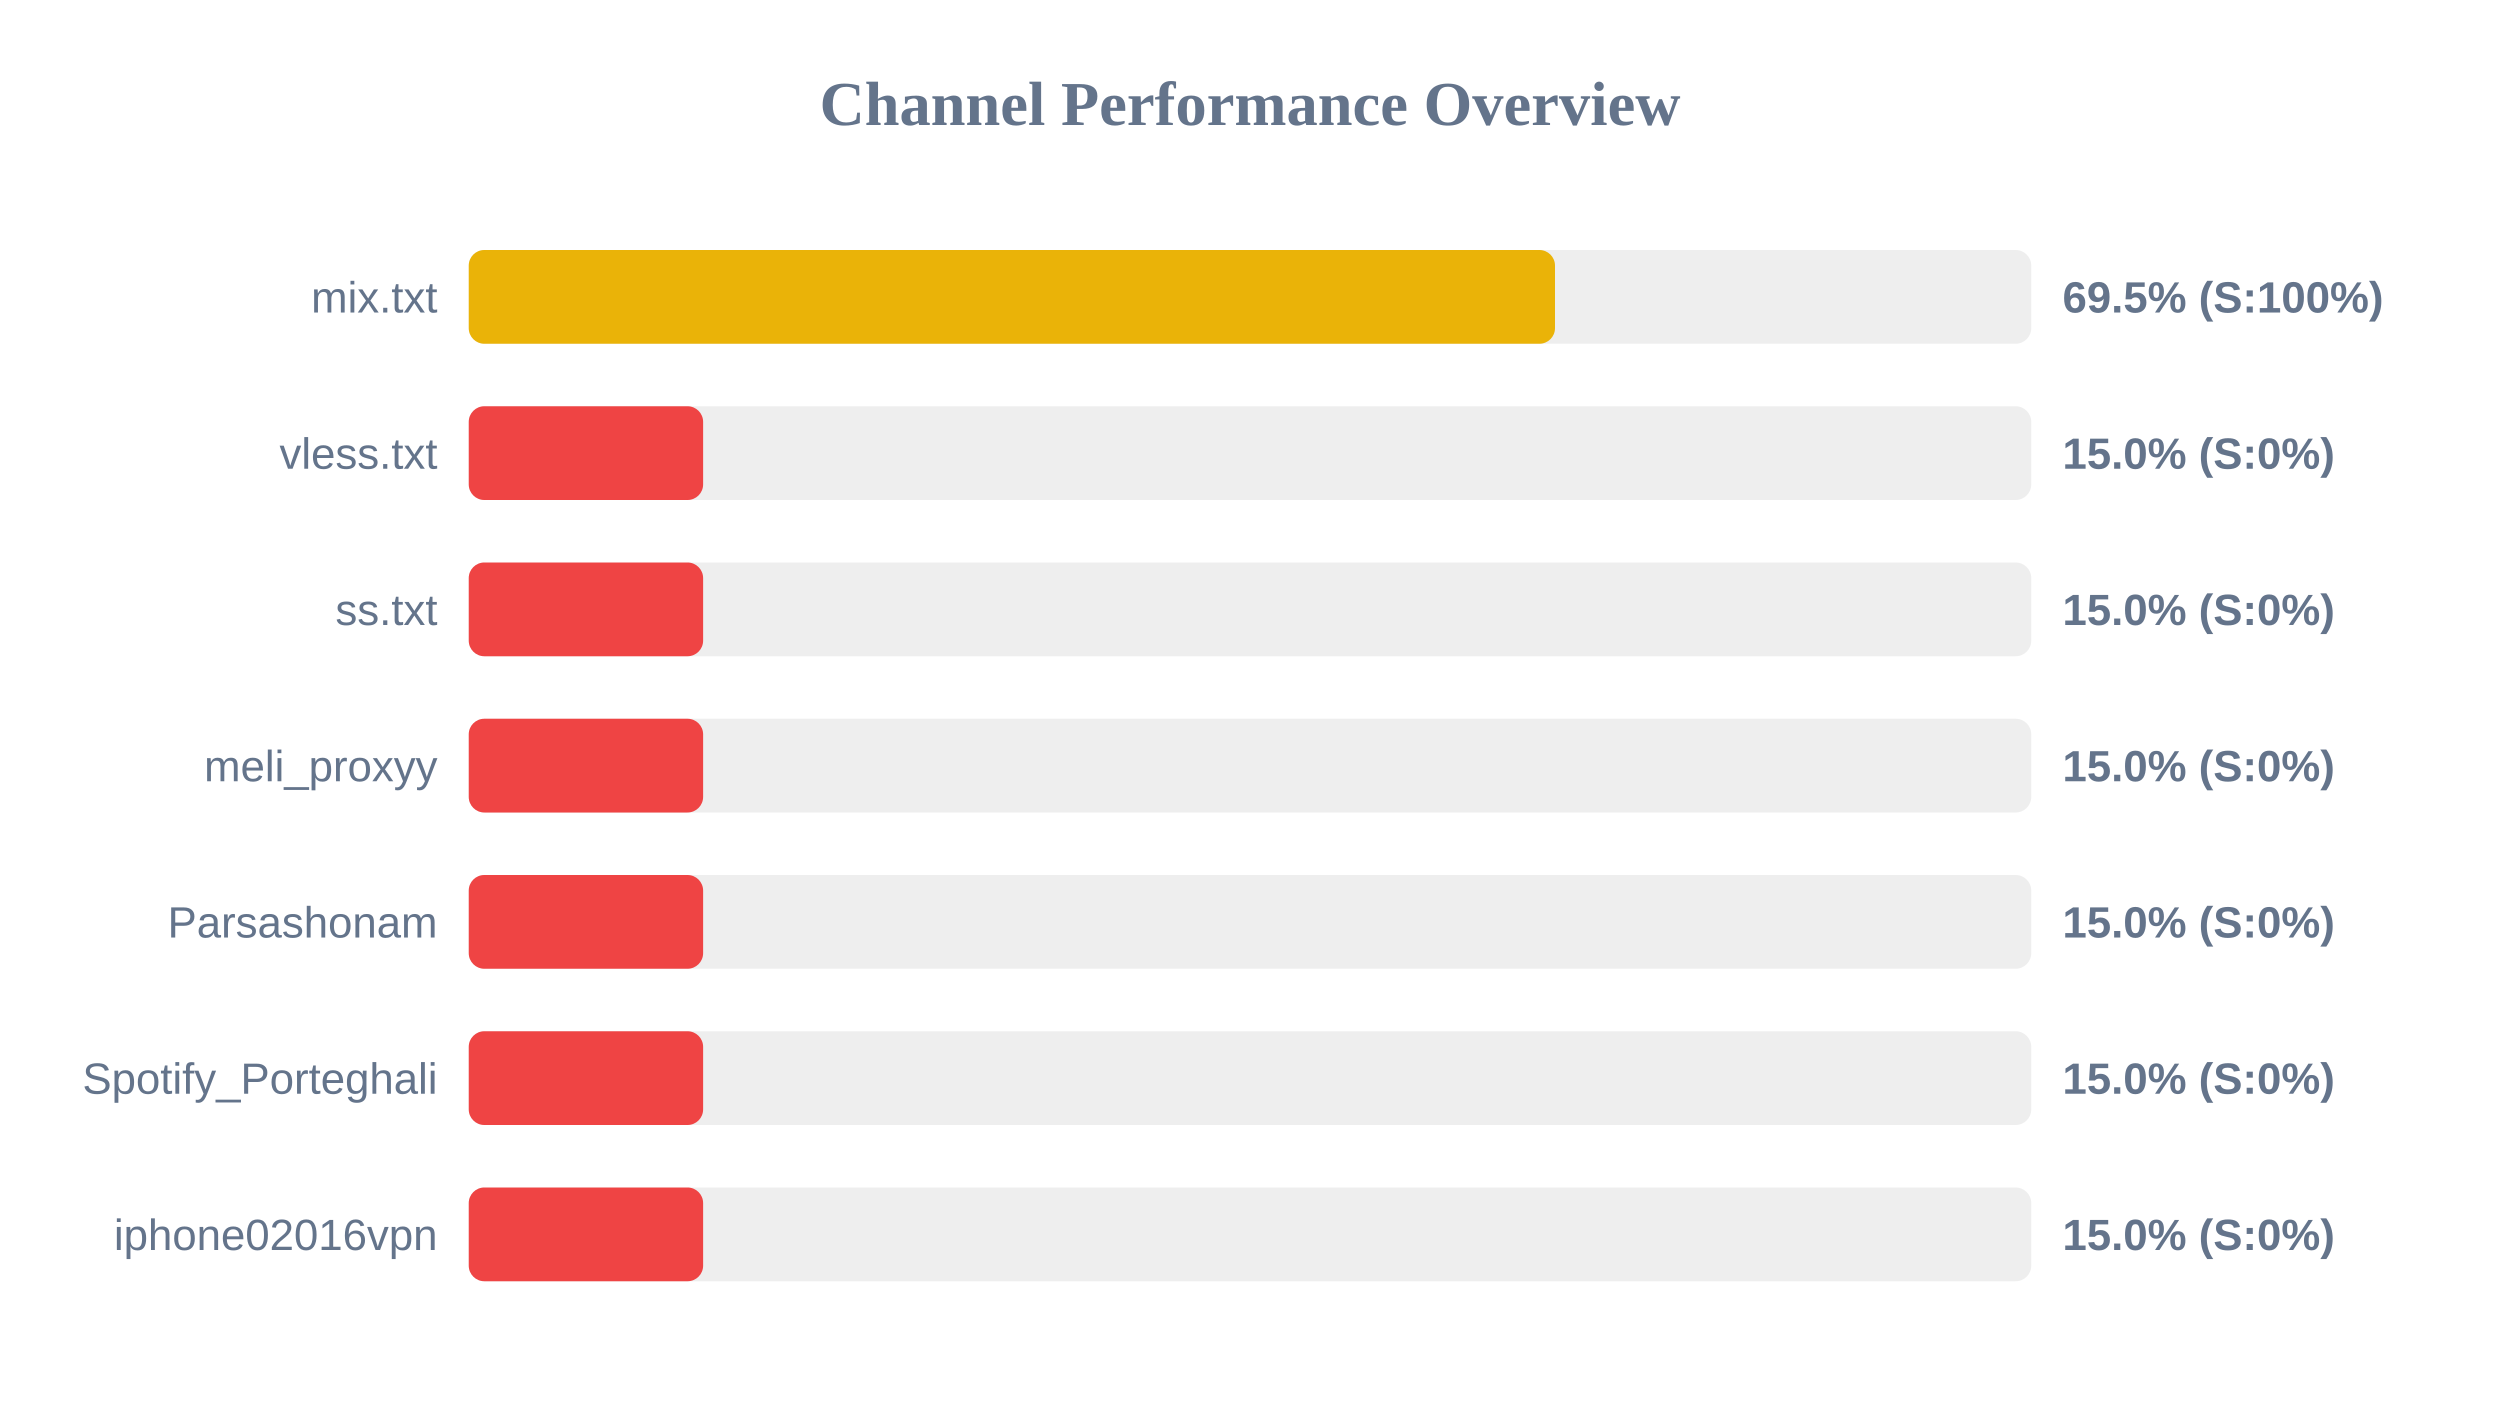
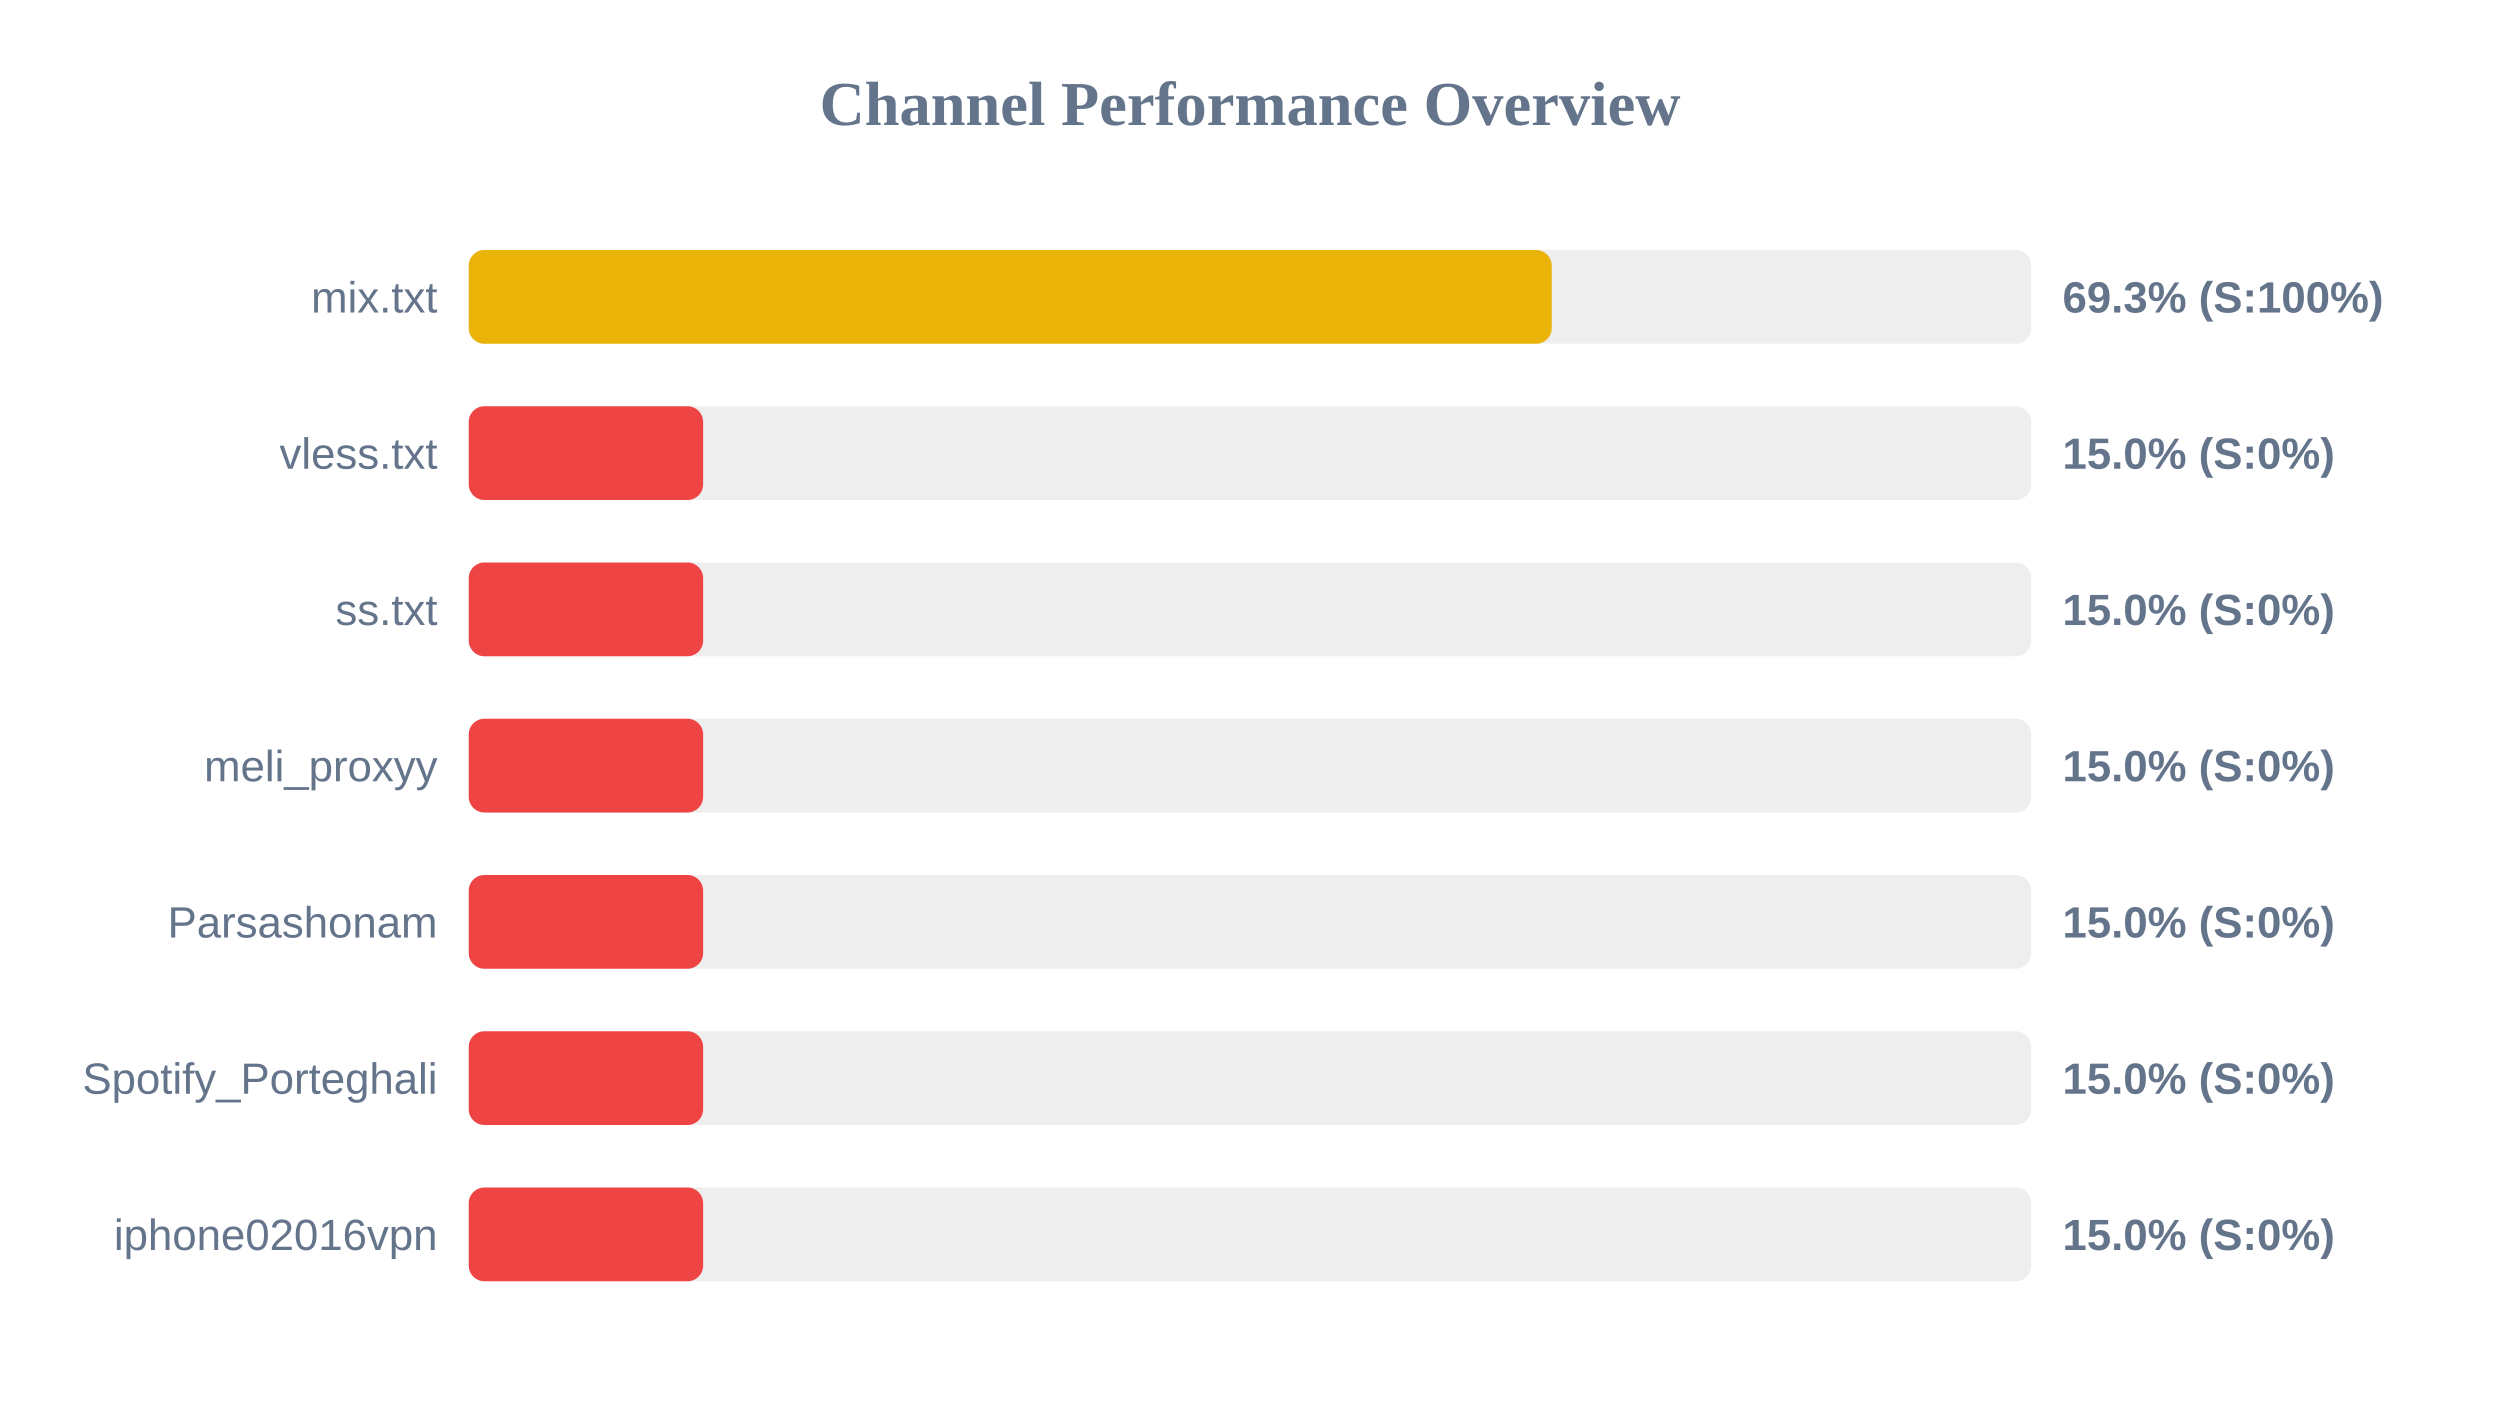
<svg xmlns="http://www.w3.org/2000/svg" width="800" height="450" version="1.1">
  <style>
        .row { font: 14px Arial; fill: #64748b; }
        .score { font: bold 14px Arial; fill: #64748b; }
    </style>
  <text x="400" y="40" text-anchor="middle" font-size="20px" font-weight="bold" fill="#64748b">Channel Performance Overview</text>
  <rect x="150" y="80" width="500" height="30" fill="#eee" rx="5" />
-   <rect x="150" y="80" width="347.6" height="30" fill="#eab308" rx="5" />
+   <rect x="150" y="80" width="346.55" height="30" fill="#eab308" rx="5" />
  <text x="140" y="100" text-anchor="end" class="row">mix.txt</text>
-   <text x="660" y="100" text-anchor="start" class="score">69.5% (S:100%)</text>
+   <text x="660" y="100" text-anchor="start" class="score">69.3% (S:100%)</text>
  <rect x="150" y="130" width="500" height="30" fill="#eee" rx="5" />
  <rect x="150" y="130" width="75.0" height="30" fill="#ef4444" rx="5" />
  <text x="140" y="150" text-anchor="end" class="row">vless.txt</text>
  <text x="660" y="150" text-anchor="start" class="score">15.0% (S:0%)</text>
  <rect x="150" y="180" width="500" height="30" fill="#eee" rx="5" />
  <rect x="150" y="180" width="75.0" height="30" fill="#ef4444" rx="5" />
  <text x="140" y="200" text-anchor="end" class="row">ss.txt</text>
  <text x="660" y="200" text-anchor="start" class="score">15.0% (S:0%)</text>
  <rect x="150" y="230" width="500" height="30" fill="#eee" rx="5" />
  <rect x="150" y="230" width="75.0" height="30" fill="#ef4444" rx="5" />
  <text x="140" y="250" text-anchor="end" class="row">meli_proxyy</text>
  <text x="660" y="250" text-anchor="start" class="score">15.0% (S:0%)</text>
  <rect x="150" y="280" width="500" height="30" fill="#eee" rx="5" />
  <rect x="150" y="280" width="75.0" height="30" fill="#ef4444" rx="5" />
  <text x="140" y="300" text-anchor="end" class="row">Parsashonam</text>
  <text x="660" y="300" text-anchor="start" class="score">15.0% (S:0%)</text>
  <rect x="150" y="330" width="500" height="30" fill="#eee" rx="5" />
  <rect x="150" y="330" width="75.0" height="30" fill="#ef4444" rx="5" />
  <text x="140" y="350" text-anchor="end" class="row">Spotify_Porteghali</text>
  <text x="660" y="350" text-anchor="start" class="score">15.0% (S:0%)</text>
  <rect x="150" y="380" width="500" height="30" fill="#eee" rx="5" />
  <rect x="150" y="380" width="75.0" height="30" fill="#ef4444" rx="5" />
  <text x="140" y="400" text-anchor="end" class="row">iphone02016vpn</text>
  <text x="660" y="400" text-anchor="start" class="score">15.0% (S:0%)</text>
</svg>
